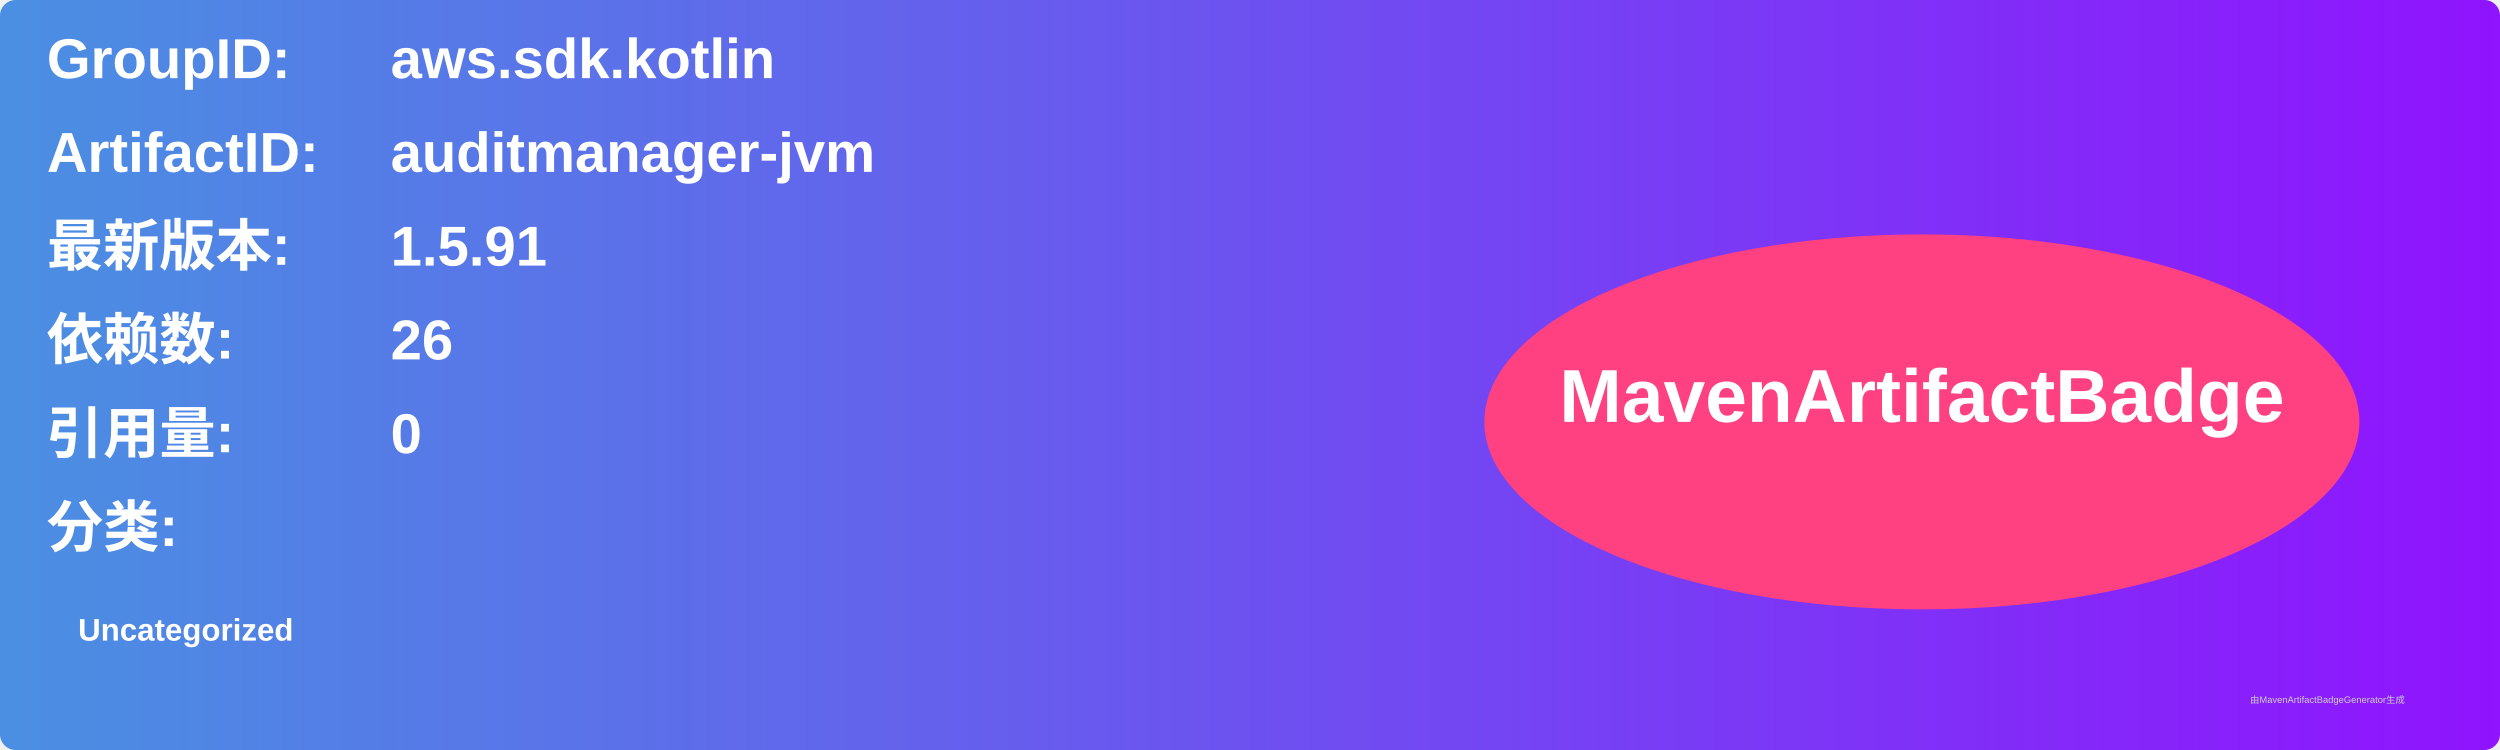
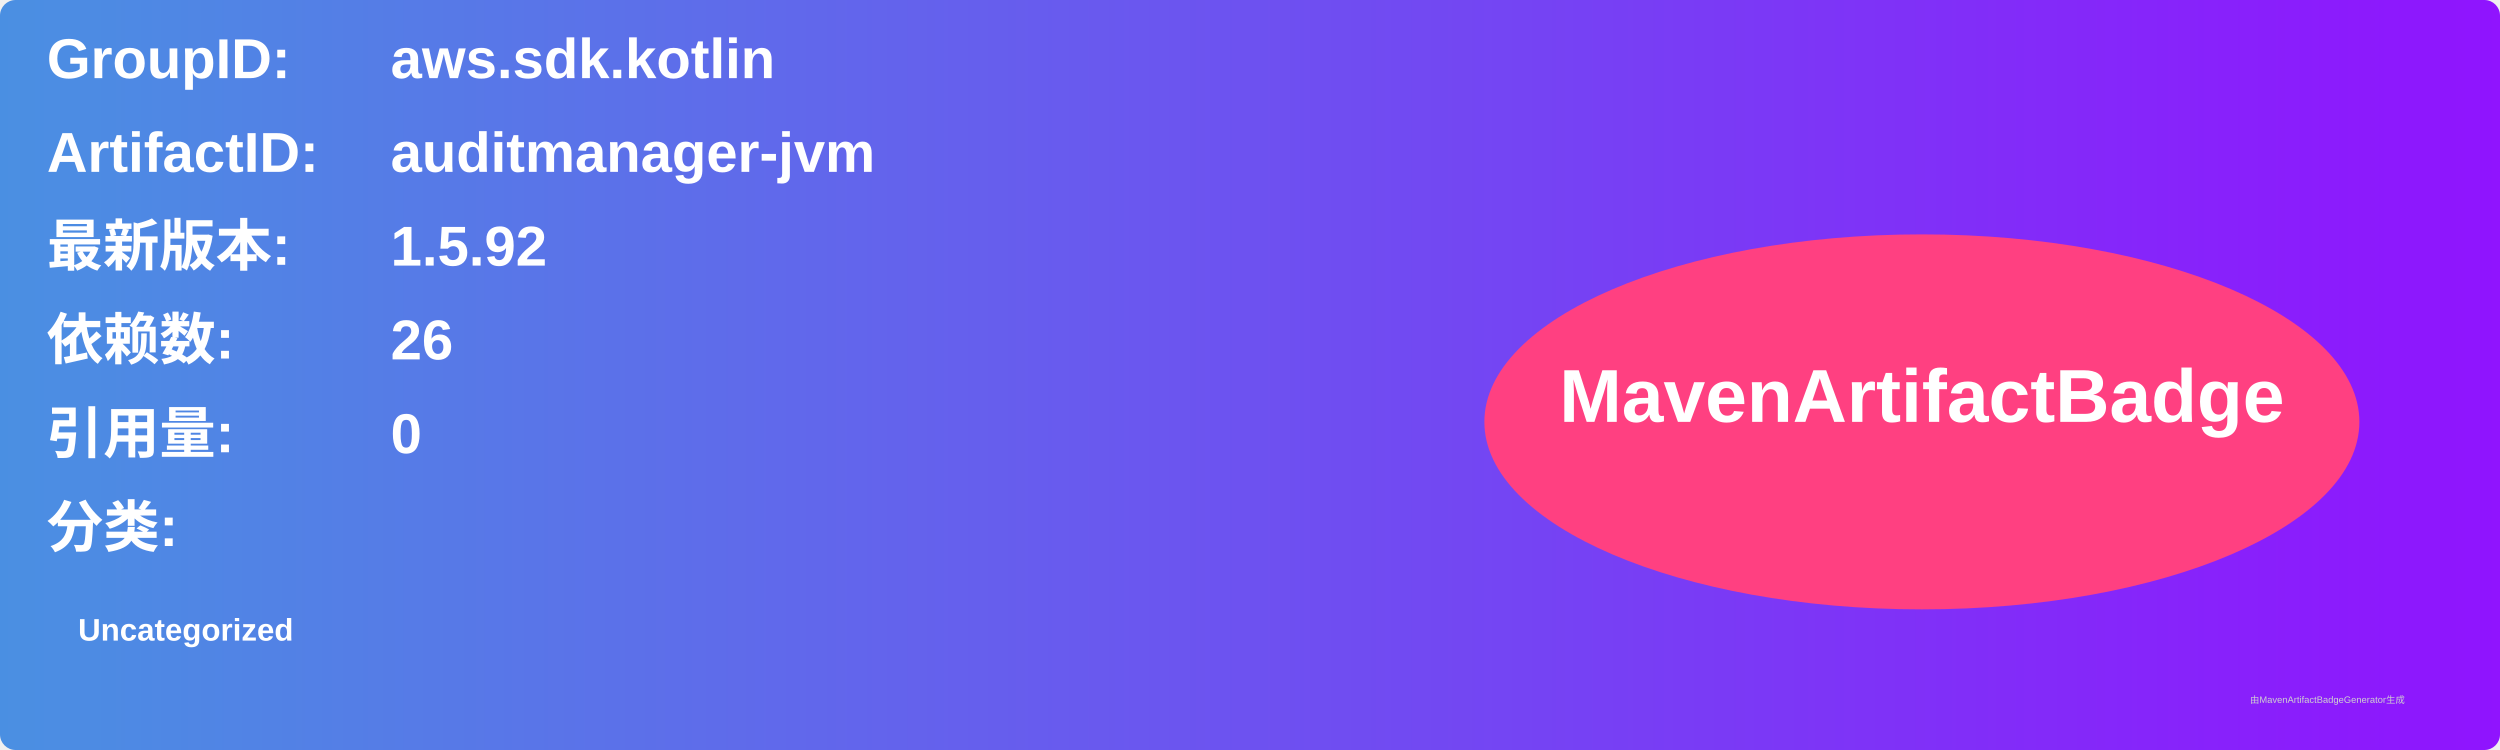
<svg xmlns="http://www.w3.org/2000/svg" width="800" height="240" viewBox="0 0 800 240">
  <linearGradient id="grad" x1="0%" y1="0%" x2="100%" y2="0%">
    <stop offset="0%" stop-color="#4a90e2" />
    <stop offset="100%" stop-color="#9013fe" />
  </linearGradient>
  <rect width="100%" height="100%" rx="5" ry="5" fill="url(#grad)" />
  <g transform="translate(15, 15)">
    <text x="0" y="10" font-family="Arial" font-size="18" fill="white" font-weight="bold" width="260">GroupID:</text>
    <text x="110" y="10" font-family="Arial" font-size="18" fill="white" font-weight="bold" width="460">aws.sdk.kotlin</text>
    <text x="0" y="40" font-family="Arial" font-size="18" fill="white" font-weight="bold" width="260">ArtifactID:</text>
    <text x="110" y="40" font-family="Arial" font-size="18" fill="white" font-weight="bold" width="460">auditmanager-jvm</text>
    <text x="0" y="70" font-family="Arial" font-size="18" fill="white" font-weight="bold">最新版本:</text>
    <text x="110" y="70" font-family="Arial" font-size="18" fill="white" font-weight="bold">
-       <tspan font-weight="bold">1.5.91</tspan>
+       <tspan font-weight="bold">1.5.92</tspan>
    </text>
    <text x="0" y="100" font-family="Arial" font-size="18" fill="white" font-weight="bold">依赖数: </text>
    <text x="110" y="100" font-family="Arial" font-size="18" fill="white">
      <tspan font-weight="bold">26</tspan>
    </text>
    <text x="0" y="130" font-family="Arial" font-size="18" fill="white" font-weight="bold">引用量: </text>
    <text x="110" y="130" font-family="Arial" font-size="18" fill="white">
      <tspan font-weight="bold">0</tspan>
    </text>
    <text x="0" y="160" font-family="Arial" font-size="18" fill="white" font-weight="bold">分类:</text>
    <text x="10" y="190" font-family="Arial" font-size="10" fill="white">
      <tspan font-weight="bold">Uncategorized</tspan>
    </text>
    <ellipse cx="600" cy="120" rx="140" ry="60" fill="#ff4081" />
    <text x="600" y="120" text-anchor="middle" font-family="Arial" font-size="24" fill="white" font-weight="bold">MavenArtifactBadge</text>
  </g>
  <text x="720" y="225" font-family="Arial" font-size="3" fill="#d0d0d0">由MavenArtifactBadgeGenerator生成</text>
</svg>
